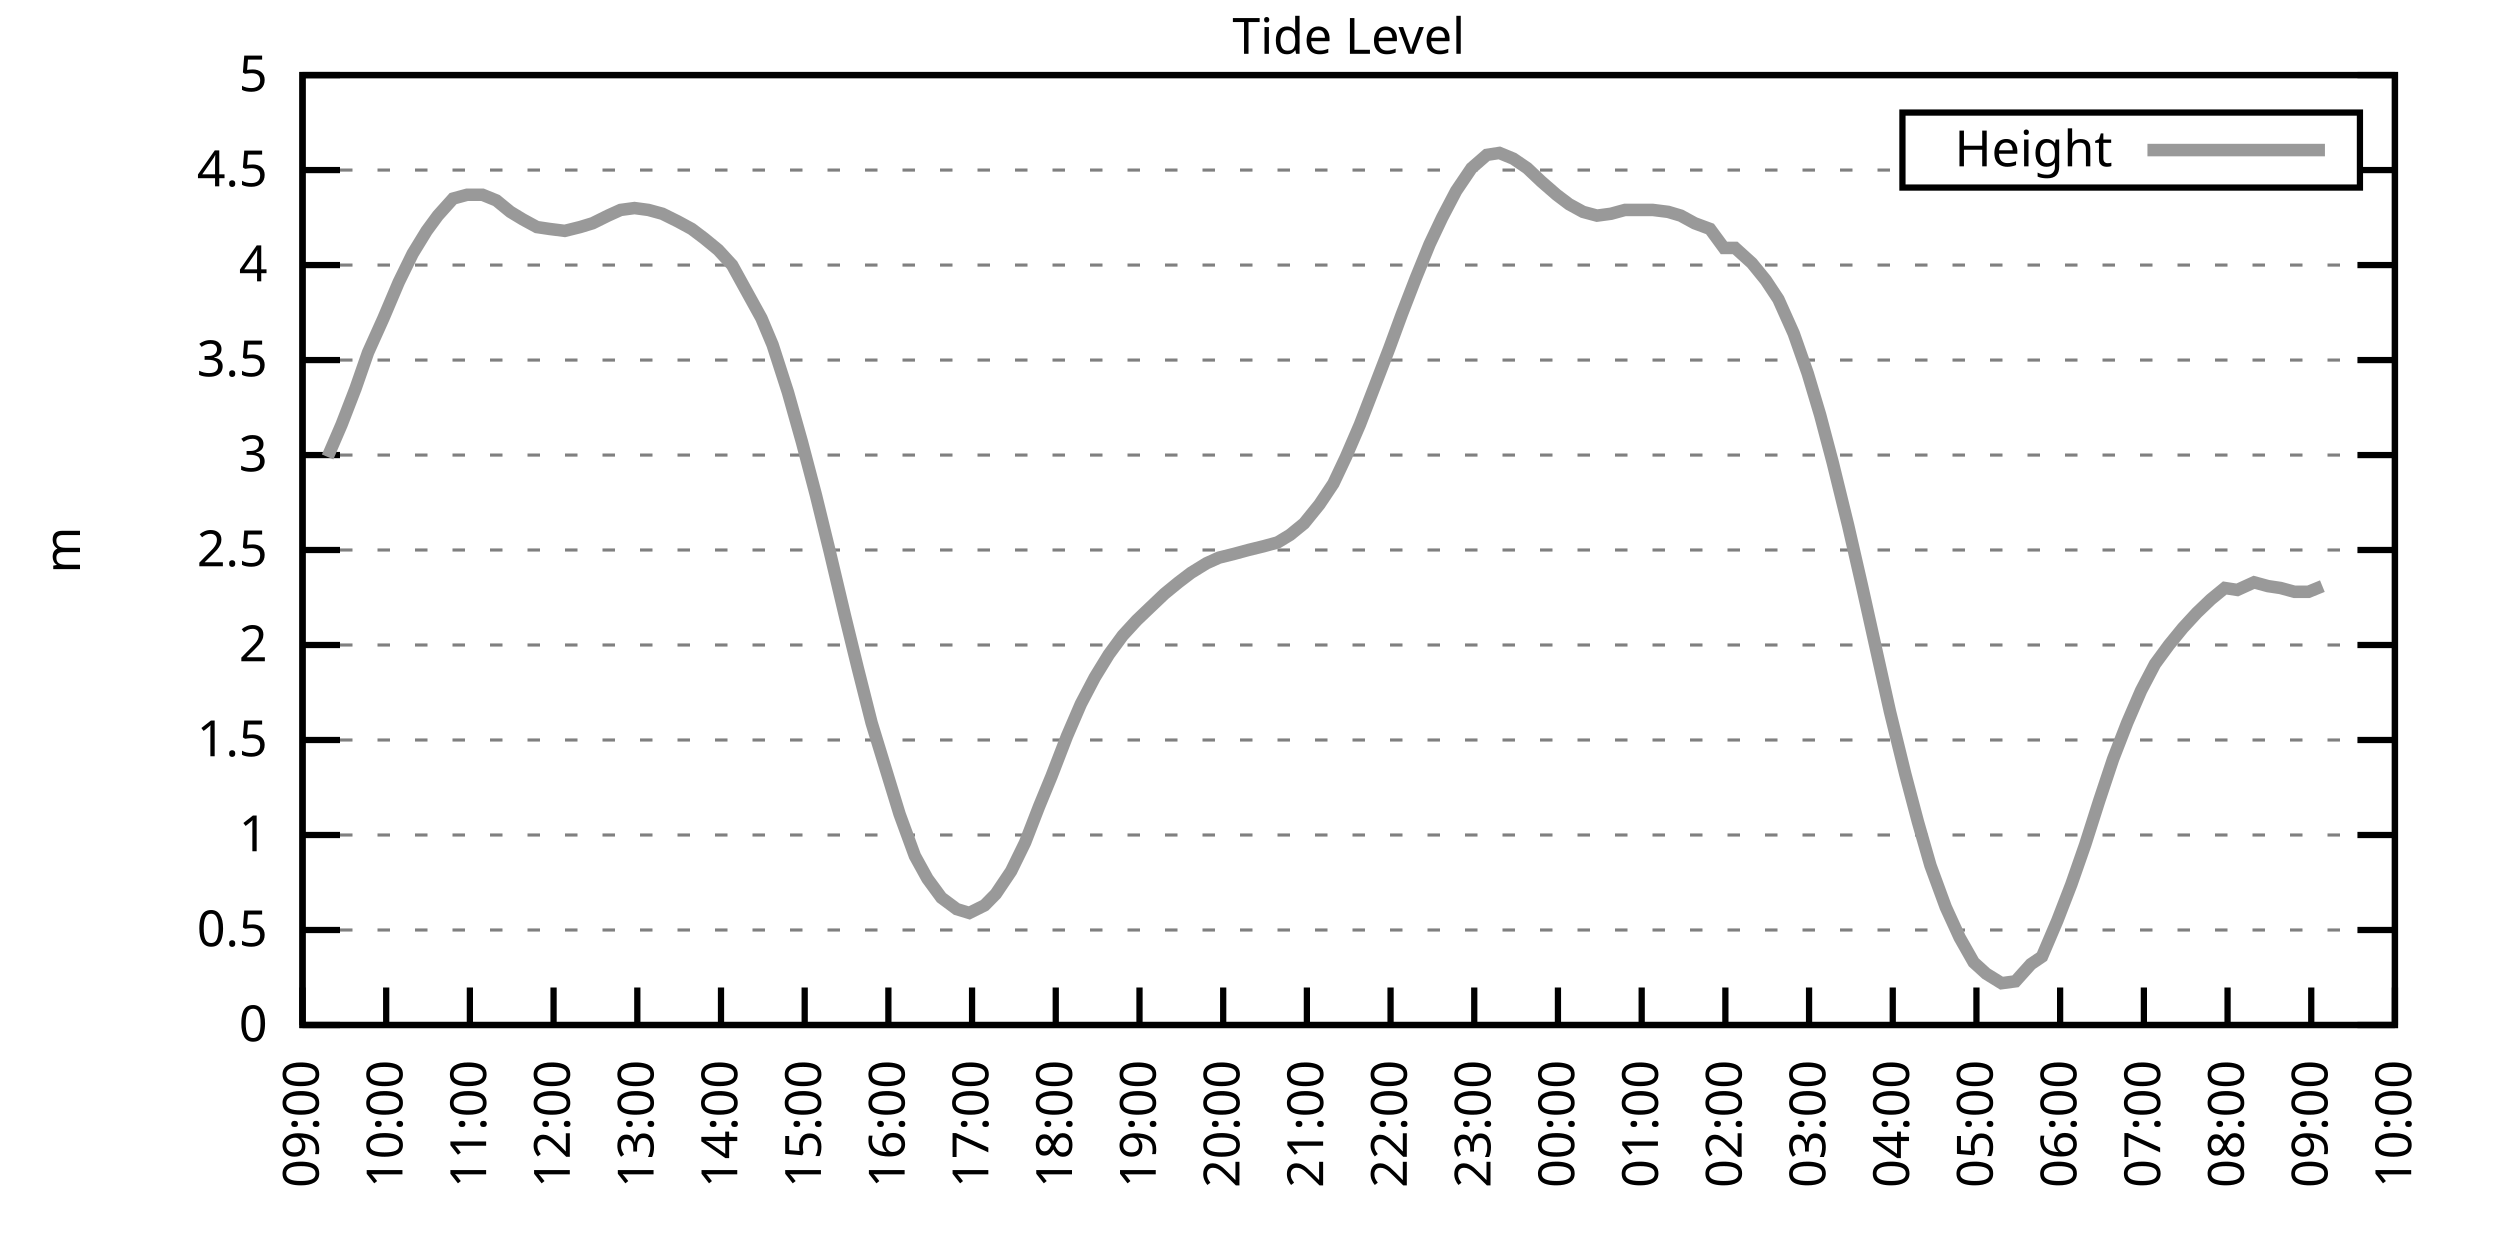
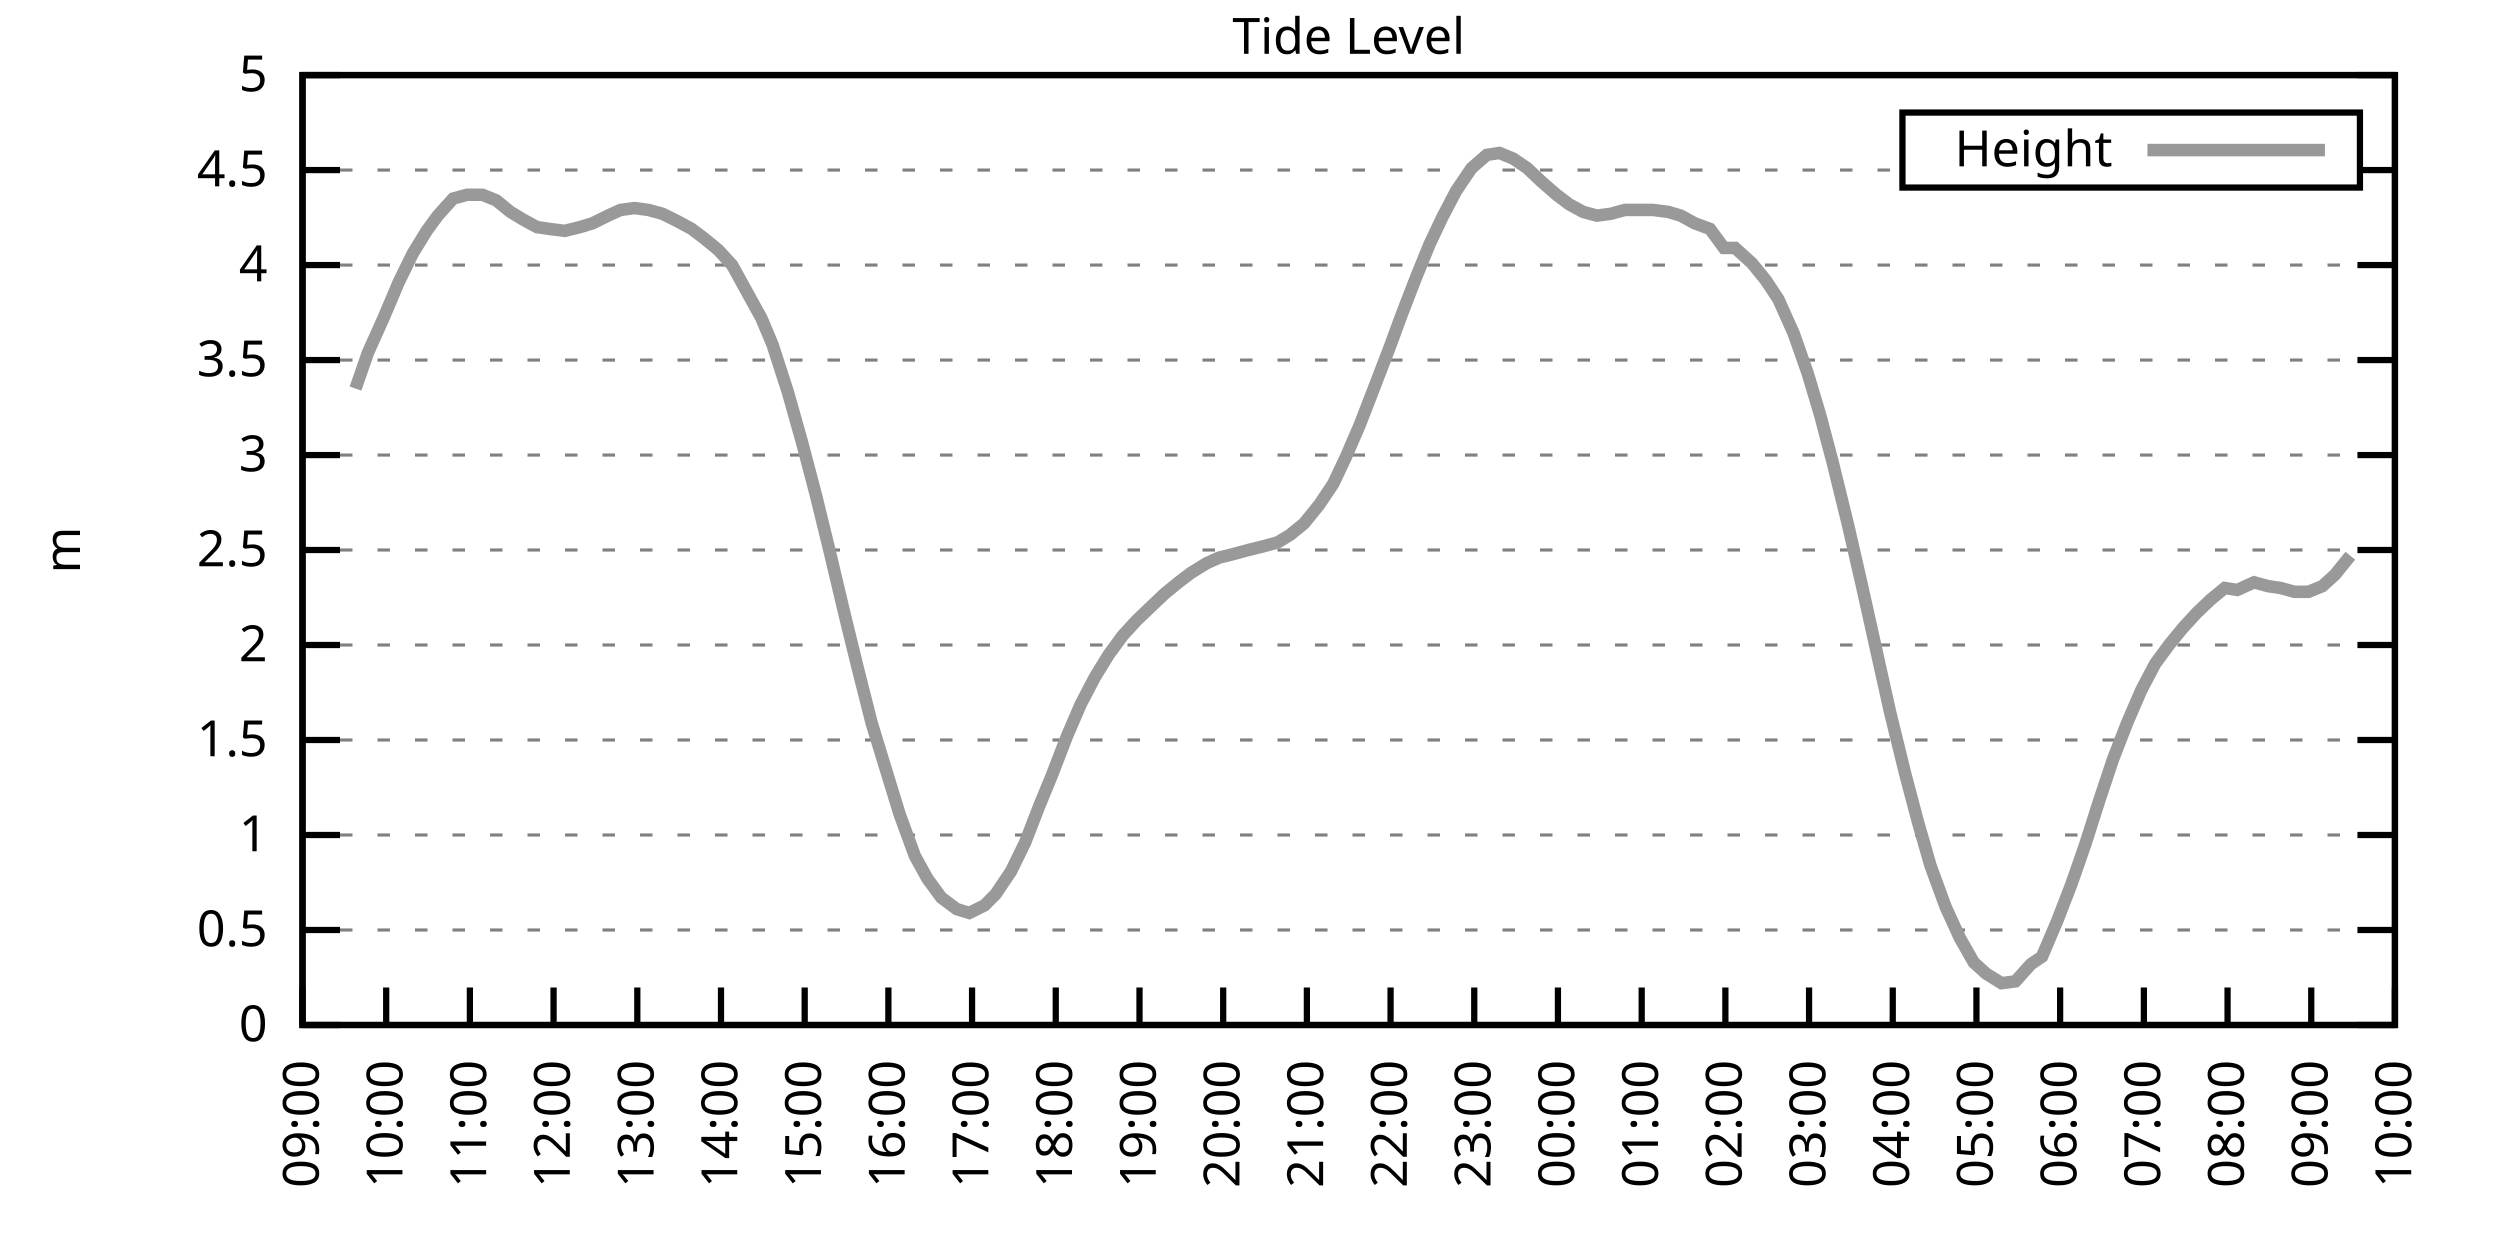
<svg xmlns="http://www.w3.org/2000/svg" xmlns:xlink="http://www.w3.org/1999/xlink" width="400" height="200" viewBox="0 0 400 200">
  <g id="gnuplot_canvas">
    <rect x="0" y="0" width="400" height="200" fill="none" />
    <defs>
      <circle id="gpDot" r="0.5" stroke-width="0.5" stroke="currentColor" />
      <path id="gpPt0" stroke-width="0.333" stroke="currentColor" d="M-1,0 h2 M0,-1 v2" />
      <path id="gpPt1" stroke-width="0.333" stroke="currentColor" d="M-1,-1 L1,1 M1,-1 L-1,1" />
      <path id="gpPt2" stroke-width="0.333" stroke="currentColor" d="M-1,0 L1,0 M0,-1 L0,1 M-1,-1 L1,1 M-1,1 L1,-1" />
      <rect id="gpPt3" stroke-width="0.333" stroke="currentColor" x="-1" y="-1" width="2" height="2" />
      <rect id="gpPt4" stroke-width="0.333" stroke="currentColor" fill="currentColor" x="-1" y="-1" width="2" height="2" />
      <circle id="gpPt5" stroke-width="0.333" stroke="currentColor" cx="0" cy="0" r="1" />
      <use xlink:href="#gpPt5" id="gpPt6" fill="currentColor" stroke="none" />
      <path id="gpPt7" stroke-width="0.333" stroke="currentColor" d="M0,-1.33 L-1.33,0.67 L1.33,0.67 z" />
      <use xlink:href="#gpPt7" id="gpPt8" fill="currentColor" stroke="none" />
      <use xlink:href="#gpPt7" id="gpPt9" stroke="currentColor" transform="rotate(180)" />
      <use xlink:href="#gpPt9" id="gpPt10" fill="currentColor" stroke="none" />
      <use xlink:href="#gpPt3" id="gpPt11" stroke="currentColor" transform="rotate(45)" />
      <use xlink:href="#gpPt11" id="gpPt12" fill="currentColor" stroke="none" />
      <path id="gpPt13" stroke-width="0.333" stroke="currentColor" d="M0,1.330 L1.265,0.411 L0.782,-1.067 L-0.782,-1.076 L-1.265,0.411 z" />
      <use xlink:href="#gpPt13" id="gpPt14" fill="currentColor" stroke="none" />
      <filter id="textbox" filterUnits="objectBoundingBox" x="0" y="0" height="1" width="1">
        <feFlood flood-color="white" flood-opacity="1" result="bgnd" />
        <feComposite in="SourceGraphic" in2="bgnd" operator="atop" />
      </filter>
      <filter id="greybox" filterUnits="objectBoundingBox" x="0" y="0" height="1" width="1">
        <feFlood flood-color="lightgrey" flood-opacity="1" result="grey" />
        <feComposite in="SourceGraphic" in2="grey" operator="atop" />
      </filter>
    </defs>
    <g fill="none" color="white" stroke="currentColor" stroke-width="1.00" stroke-linecap="butt" stroke-linejoin="miter">
</g>
    <g fill="none" color="black" stroke="currentColor" stroke-width="1.00" stroke-linecap="butt" stroke-linejoin="miter">
      <g stroke="none" shape-rendering="crispEdges">
        <polygon fill="rgb(255, 255, 255)" points="48.40,164.00 383.18,164.00 383.18,12.02 48.40,12.02 " />
      </g>
    </g>
    <g fill="none" color="black" stroke="currentColor" stroke-width="1.00" stroke-linecap="butt" stroke-linejoin="miter">
</g>
    <g fill="none" color="black" stroke="black" stroke-width="0.50" stroke-linecap="butt" stroke-linejoin="miter">
</g>
    <g fill="none" color="gray" stroke="currentColor" stroke-width="0.50" stroke-linecap="butt" stroke-linejoin="miter">
      <path stroke="gray" stroke-dasharray="2,4" class="gridline" d="M48.40,164.00 L383.19,164.00  " />
    </g>
    <g fill="none" color="gray" stroke="gray" stroke-width="1.00" stroke-linecap="butt" stroke-linejoin="miter">
</g>
    <g fill="none" color="black" stroke="currentColor" stroke-width="1.00" stroke-linecap="butt" stroke-linejoin="miter">
      <path stroke="black" d="M48.40,164.00 L54.40,164.00 M383.19,164.00 L377.19,164.00  " />
      <g transform="translate(42.80,166.60)" stroke="none" fill="black" font-family="Sans" font-size="8.00" text-anchor="end">
        <text>
          <tspan font-family="Sans"> 0</tspan>
        </text>
      </g>
    </g>
    <g fill="none" color="black" stroke="currentColor" stroke-width="1.00" stroke-linecap="butt" stroke-linejoin="miter">
</g>
    <g fill="none" color="black" stroke="black" stroke-width="0.50" stroke-linecap="butt" stroke-linejoin="miter">
</g>
    <g fill="none" color="gray" stroke="currentColor" stroke-width="0.50" stroke-linecap="butt" stroke-linejoin="miter">
      <path stroke="gray" stroke-dasharray="2,4" class="gridline" d="M48.40,148.80 L383.19,148.80  " />
    </g>
    <g fill="none" color="gray" stroke="gray" stroke-width="1.00" stroke-linecap="butt" stroke-linejoin="miter">
</g>
    <g fill="none" color="black" stroke="currentColor" stroke-width="1.00" stroke-linecap="butt" stroke-linejoin="miter">
      <path stroke="black" d="M48.40,148.80 L54.40,148.80 M383.19,148.80 L377.19,148.80  " />
      <g transform="translate(42.80,151.40)" stroke="none" fill="black" font-family="Sans" font-size="8.00" text-anchor="end">
        <text>
          <tspan font-family="Sans"> 0.5</tspan>
        </text>
      </g>
    </g>
    <g fill="none" color="black" stroke="currentColor" stroke-width="1.00" stroke-linecap="butt" stroke-linejoin="miter">
</g>
    <g fill="none" color="black" stroke="black" stroke-width="0.50" stroke-linecap="butt" stroke-linejoin="miter">
</g>
    <g fill="none" color="gray" stroke="currentColor" stroke-width="0.50" stroke-linecap="butt" stroke-linejoin="miter">
      <path stroke="gray" stroke-dasharray="2,4" class="gridline" d="M48.40,133.60 L383.19,133.60  " />
    </g>
    <g fill="none" color="gray" stroke="gray" stroke-width="1.00" stroke-linecap="butt" stroke-linejoin="miter">
</g>
    <g fill="none" color="black" stroke="currentColor" stroke-width="1.00" stroke-linecap="butt" stroke-linejoin="miter">
      <path stroke="black" d="M48.40,133.60 L54.40,133.60 M383.19,133.60 L377.19,133.60  " />
      <g transform="translate(42.80,136.20)" stroke="none" fill="black" font-family="Sans" font-size="8.00" text-anchor="end">
        <text>
          <tspan font-family="Sans"> 1</tspan>
        </text>
      </g>
    </g>
    <g fill="none" color="black" stroke="currentColor" stroke-width="1.00" stroke-linecap="butt" stroke-linejoin="miter">
</g>
    <g fill="none" color="black" stroke="black" stroke-width="0.50" stroke-linecap="butt" stroke-linejoin="miter">
</g>
    <g fill="none" color="gray" stroke="currentColor" stroke-width="0.50" stroke-linecap="butt" stroke-linejoin="miter">
      <path stroke="gray" stroke-dasharray="2,4" class="gridline" d="M48.40,118.40 L383.19,118.40  " />
    </g>
    <g fill="none" color="gray" stroke="gray" stroke-width="1.00" stroke-linecap="butt" stroke-linejoin="miter">
</g>
    <g fill="none" color="black" stroke="currentColor" stroke-width="1.00" stroke-linecap="butt" stroke-linejoin="miter">
      <path stroke="black" d="M48.40,118.40 L54.40,118.40 M383.19,118.40 L377.19,118.40  " />
      <g transform="translate(42.80,121.00)" stroke="none" fill="black" font-family="Sans" font-size="8.00" text-anchor="end">
        <text>
          <tspan font-family="Sans"> 1.5</tspan>
        </text>
      </g>
    </g>
    <g fill="none" color="black" stroke="currentColor" stroke-width="1.00" stroke-linecap="butt" stroke-linejoin="miter">
</g>
    <g fill="none" color="black" stroke="black" stroke-width="0.50" stroke-linecap="butt" stroke-linejoin="miter">
</g>
    <g fill="none" color="gray" stroke="currentColor" stroke-width="0.50" stroke-linecap="butt" stroke-linejoin="miter">
      <path stroke="gray" stroke-dasharray="2,4" class="gridline" d="M48.40,103.20 L383.19,103.20  " />
    </g>
    <g fill="none" color="gray" stroke="gray" stroke-width="1.00" stroke-linecap="butt" stroke-linejoin="miter">
</g>
    <g fill="none" color="black" stroke="currentColor" stroke-width="1.00" stroke-linecap="butt" stroke-linejoin="miter">
      <path stroke="black" d="M48.40,103.20 L54.40,103.20 M383.19,103.20 L377.19,103.20  " />
      <g transform="translate(42.80,105.80)" stroke="none" fill="black" font-family="Sans" font-size="8.00" text-anchor="end">
        <text>
          <tspan font-family="Sans"> 2</tspan>
        </text>
      </g>
    </g>
    <g fill="none" color="black" stroke="currentColor" stroke-width="1.00" stroke-linecap="butt" stroke-linejoin="miter">
</g>
    <g fill="none" color="black" stroke="black" stroke-width="0.50" stroke-linecap="butt" stroke-linejoin="miter">
</g>
    <g fill="none" color="gray" stroke="currentColor" stroke-width="0.50" stroke-linecap="butt" stroke-linejoin="miter">
      <path stroke="gray" stroke-dasharray="2,4" class="gridline" d="M48.40,88.00 L383.19,88.00  " />
    </g>
    <g fill="none" color="gray" stroke="gray" stroke-width="1.00" stroke-linecap="butt" stroke-linejoin="miter">
</g>
    <g fill="none" color="black" stroke="currentColor" stroke-width="1.00" stroke-linecap="butt" stroke-linejoin="miter">
      <path stroke="black" d="M48.40,88.00 L54.40,88.00 M383.19,88.00 L377.19,88.00  " />
      <g transform="translate(42.80,90.60)" stroke="none" fill="black" font-family="Sans" font-size="8.00" text-anchor="end">
        <text>
          <tspan font-family="Sans"> 2.5</tspan>
        </text>
      </g>
    </g>
    <g fill="none" color="black" stroke="currentColor" stroke-width="1.00" stroke-linecap="butt" stroke-linejoin="miter">
</g>
    <g fill="none" color="black" stroke="black" stroke-width="0.50" stroke-linecap="butt" stroke-linejoin="miter">
</g>
    <g fill="none" color="gray" stroke="currentColor" stroke-width="0.50" stroke-linecap="butt" stroke-linejoin="miter">
      <path stroke="gray" stroke-dasharray="2,4" class="gridline" d="M48.40,72.81 L383.19,72.81  " />
    </g>
    <g fill="none" color="gray" stroke="gray" stroke-width="1.00" stroke-linecap="butt" stroke-linejoin="miter">
</g>
    <g fill="none" color="black" stroke="currentColor" stroke-width="1.00" stroke-linecap="butt" stroke-linejoin="miter">
      <path stroke="black" d="M48.40,72.81 L54.40,72.81 M383.19,72.81 L377.19,72.81  " />
      <g transform="translate(42.80,75.41)" stroke="none" fill="black" font-family="Sans" font-size="8.00" text-anchor="end">
        <text>
          <tspan font-family="Sans"> 3</tspan>
        </text>
      </g>
    </g>
    <g fill="none" color="black" stroke="currentColor" stroke-width="1.00" stroke-linecap="butt" stroke-linejoin="miter">
</g>
    <g fill="none" color="black" stroke="black" stroke-width="0.50" stroke-linecap="butt" stroke-linejoin="miter">
</g>
    <g fill="none" color="gray" stroke="currentColor" stroke-width="0.50" stroke-linecap="butt" stroke-linejoin="miter">
      <path stroke="gray" stroke-dasharray="2,4" class="gridline" d="M48.40,57.61 L383.19,57.61  " />
    </g>
    <g fill="none" color="gray" stroke="gray" stroke-width="1.00" stroke-linecap="butt" stroke-linejoin="miter">
</g>
    <g fill="none" color="black" stroke="currentColor" stroke-width="1.00" stroke-linecap="butt" stroke-linejoin="miter">
      <path stroke="black" d="M48.40,57.61 L54.40,57.61 M383.19,57.61 L377.19,57.61  " />
      <g transform="translate(42.80,60.21)" stroke="none" fill="black" font-family="Sans" font-size="8.00" text-anchor="end">
        <text>
          <tspan font-family="Sans"> 3.5</tspan>
        </text>
      </g>
    </g>
    <g fill="none" color="black" stroke="currentColor" stroke-width="1.00" stroke-linecap="butt" stroke-linejoin="miter">
</g>
    <g fill="none" color="black" stroke="black" stroke-width="0.50" stroke-linecap="butt" stroke-linejoin="miter">
</g>
    <g fill="none" color="gray" stroke="currentColor" stroke-width="0.50" stroke-linecap="butt" stroke-linejoin="miter">
      <path stroke="gray" stroke-dasharray="2,4" class="gridline" d="M48.40,42.41 L383.19,42.41  " />
    </g>
    <g fill="none" color="gray" stroke="gray" stroke-width="1.00" stroke-linecap="butt" stroke-linejoin="miter">
</g>
    <g fill="none" color="black" stroke="currentColor" stroke-width="1.00" stroke-linecap="butt" stroke-linejoin="miter">
      <path stroke="black" d="M48.40,42.41 L54.40,42.41 M383.19,42.41 L377.19,42.41  " />
      <g transform="translate(42.80,45.01)" stroke="none" fill="black" font-family="Sans" font-size="8.00" text-anchor="end">
        <text>
          <tspan font-family="Sans"> 4</tspan>
        </text>
      </g>
    </g>
    <g fill="none" color="black" stroke="currentColor" stroke-width="1.00" stroke-linecap="butt" stroke-linejoin="miter">
</g>
    <g fill="none" color="black" stroke="black" stroke-width="0.50" stroke-linecap="butt" stroke-linejoin="miter">
</g>
    <g fill="none" color="gray" stroke="currentColor" stroke-width="0.50" stroke-linecap="butt" stroke-linejoin="miter">
      <path stroke="gray" stroke-dasharray="2,4" class="gridline" d="M48.40,27.21 L304.39,27.21 M377.59,27.21 L383.19,27.21  " />
    </g>
    <g fill="none" color="gray" stroke="gray" stroke-width="1.00" stroke-linecap="butt" stroke-linejoin="miter">
</g>
    <g fill="none" color="black" stroke="currentColor" stroke-width="1.00" stroke-linecap="butt" stroke-linejoin="miter">
      <path stroke="black" d="M48.40,27.21 L54.40,27.21 M383.19,27.21 L377.19,27.21  " />
      <g transform="translate(42.80,29.81)" stroke="none" fill="black" font-family="Sans" font-size="8.00" text-anchor="end">
        <text>
          <tspan font-family="Sans"> 4.5</tspan>
        </text>
      </g>
    </g>
    <g fill="none" color="black" stroke="currentColor" stroke-width="1.00" stroke-linecap="butt" stroke-linejoin="miter">
</g>
    <g fill="none" color="black" stroke="black" stroke-width="0.50" stroke-linecap="butt" stroke-linejoin="miter">
</g>
    <g fill="none" color="gray" stroke="currentColor" stroke-width="0.50" stroke-linecap="butt" stroke-linejoin="miter">
      <path stroke="gray" stroke-dasharray="2,4" class="gridline" d="M48.40,12.01 L383.19,12.01  " />
    </g>
    <g fill="none" color="gray" stroke="gray" stroke-width="1.00" stroke-linecap="butt" stroke-linejoin="miter">
</g>
    <g fill="none" color="black" stroke="currentColor" stroke-width="1.00" stroke-linecap="butt" stroke-linejoin="miter">
      <path stroke="black" d="M48.40,12.01 L54.40,12.01 M383.19,12.01 L377.19,12.01  " />
      <g transform="translate(42.80,14.61)" stroke="none" fill="black" font-family="Sans" font-size="8.00" text-anchor="end">
        <text>
          <tspan font-family="Sans"> 5</tspan>
        </text>
      </g>
    </g>
    <g fill="none" color="black" stroke="currentColor" stroke-width="1.00" stroke-linecap="butt" stroke-linejoin="miter">
      <path stroke="black" d="M48.40,164.00 L48.40,158.00  " />
      <g transform="translate(51.00,169.60) rotate(270.00)" stroke="none" fill="black" font-family="Sans" font-size="8.00" text-anchor="end">
        <text>
          <tspan font-family="Sans">09:00</tspan>
        </text>
      </g>
    </g>
    <g fill="none" color="black" stroke="currentColor" stroke-width="1.00" stroke-linecap="butt" stroke-linejoin="miter">
      <path stroke="black" d="M61.79,164.00 L61.79,158.00  " />
      <g transform="translate(64.39,169.60) rotate(270.00)" stroke="none" fill="black" font-family="Sans" font-size="8.00" text-anchor="end">
        <text>
          <tspan font-family="Sans">10:00</tspan>
        </text>
      </g>
    </g>
    <g fill="none" color="black" stroke="currentColor" stroke-width="1.00" stroke-linecap="butt" stroke-linejoin="miter">
      <path stroke="black" d="M75.18,164.00 L75.18,158.00  " />
      <g transform="translate(77.78,169.60) rotate(270.00)" stroke="none" fill="black" font-family="Sans" font-size="8.00" text-anchor="end">
        <text>
          <tspan font-family="Sans">11:00</tspan>
        </text>
      </g>
    </g>
    <g fill="none" color="black" stroke="currentColor" stroke-width="1.00" stroke-linecap="butt" stroke-linejoin="miter">
      <path stroke="black" d="M88.57,164.00 L88.57,158.00  " />
      <g transform="translate(91.17,169.60) rotate(270.00)" stroke="none" fill="black" font-family="Sans" font-size="8.00" text-anchor="end">
        <text>
          <tspan font-family="Sans">12:00</tspan>
        </text>
      </g>
    </g>
    <g fill="none" color="black" stroke="currentColor" stroke-width="1.00" stroke-linecap="butt" stroke-linejoin="miter">
      <path stroke="black" d="M101.97,164.00 L101.97,158.00  " />
      <g transform="translate(104.57,169.60) rotate(270.00)" stroke="none" fill="black" font-family="Sans" font-size="8.00" text-anchor="end">
        <text>
          <tspan font-family="Sans">13:00</tspan>
        </text>
      </g>
    </g>
    <g fill="none" color="black" stroke="currentColor" stroke-width="1.00" stroke-linecap="butt" stroke-linejoin="miter">
      <path stroke="black" d="M115.36,164.00 L115.36,158.00  " />
      <g transform="translate(117.96,169.60) rotate(270.00)" stroke="none" fill="black" font-family="Sans" font-size="8.00" text-anchor="end">
        <text>
          <tspan font-family="Sans">14:00</tspan>
        </text>
      </g>
    </g>
    <g fill="none" color="black" stroke="currentColor" stroke-width="1.00" stroke-linecap="butt" stroke-linejoin="miter">
      <path stroke="black" d="M128.75,164.00 L128.75,158.00  " />
      <g transform="translate(131.35,169.60) rotate(270.00)" stroke="none" fill="black" font-family="Sans" font-size="8.00" text-anchor="end">
        <text>
          <tspan font-family="Sans">15:00</tspan>
        </text>
      </g>
    </g>
    <g fill="none" color="black" stroke="currentColor" stroke-width="1.00" stroke-linecap="butt" stroke-linejoin="miter">
      <path stroke="black" d="M142.14,164.00 L142.14,158.00  " />
      <g transform="translate(144.74,169.60) rotate(270.00)" stroke="none" fill="black" font-family="Sans" font-size="8.00" text-anchor="end">
        <text>
          <tspan font-family="Sans">16:00</tspan>
        </text>
      </g>
    </g>
    <g fill="none" color="black" stroke="currentColor" stroke-width="1.00" stroke-linecap="butt" stroke-linejoin="miter">
      <path stroke="black" d="M155.53,164.00 L155.53,158.00  " />
      <g transform="translate(158.13,169.60) rotate(270.00)" stroke="none" fill="black" font-family="Sans" font-size="8.00" text-anchor="end">
        <text>
          <tspan font-family="Sans">17:00</tspan>
        </text>
      </g>
    </g>
    <g fill="none" color="black" stroke="currentColor" stroke-width="1.00" stroke-linecap="butt" stroke-linejoin="miter">
      <path stroke="black" d="M168.92,164.00 L168.92,158.00  " />
      <g transform="translate(171.52,169.60) rotate(270.00)" stroke="none" fill="black" font-family="Sans" font-size="8.00" text-anchor="end">
        <text>
          <tspan font-family="Sans">18:00</tspan>
        </text>
      </g>
    </g>
    <g fill="none" color="black" stroke="currentColor" stroke-width="1.00" stroke-linecap="butt" stroke-linejoin="miter">
      <path stroke="black" d="M182.32,164.00 L182.32,158.00  " />
      <g transform="translate(184.92,169.60) rotate(270.00)" stroke="none" fill="black" font-family="Sans" font-size="8.00" text-anchor="end">
        <text>
          <tspan font-family="Sans">19:00</tspan>
        </text>
      </g>
    </g>
    <g fill="none" color="black" stroke="currentColor" stroke-width="1.00" stroke-linecap="butt" stroke-linejoin="miter">
      <path stroke="black" d="M195.71,164.00 L195.71,158.00  " />
      <g transform="translate(198.31,169.60) rotate(270.00)" stroke="none" fill="black" font-family="Sans" font-size="8.00" text-anchor="end">
        <text>
          <tspan font-family="Sans">20:00</tspan>
        </text>
      </g>
    </g>
    <g fill="none" color="black" stroke="currentColor" stroke-width="1.00" stroke-linecap="butt" stroke-linejoin="miter">
      <path stroke="black" d="M209.10,164.00 L209.10,158.00  " />
      <g transform="translate(211.70,169.60) rotate(270.00)" stroke="none" fill="black" font-family="Sans" font-size="8.00" text-anchor="end">
        <text>
          <tspan font-family="Sans">21:00</tspan>
        </text>
      </g>
    </g>
    <g fill="none" color="black" stroke="currentColor" stroke-width="1.00" stroke-linecap="butt" stroke-linejoin="miter">
      <path stroke="black" d="M222.49,164.00 L222.49,158.00  " />
      <g transform="translate(225.09,169.60) rotate(270.00)" stroke="none" fill="black" font-family="Sans" font-size="8.00" text-anchor="end">
        <text>
          <tspan font-family="Sans">22:00</tspan>
        </text>
      </g>
    </g>
    <g fill="none" color="black" stroke="currentColor" stroke-width="1.00" stroke-linecap="butt" stroke-linejoin="miter">
      <path stroke="black" d="M235.88,164.00 L235.88,158.00  " />
      <g transform="translate(238.48,169.60) rotate(270.00)" stroke="none" fill="black" font-family="Sans" font-size="8.00" text-anchor="end">
        <text>
          <tspan font-family="Sans">23:00</tspan>
        </text>
      </g>
    </g>
    <g fill="none" color="black" stroke="currentColor" stroke-width="1.00" stroke-linecap="butt" stroke-linejoin="miter">
      <path stroke="black" d="M249.27,164.00 L249.27,158.00  " />
      <g transform="translate(251.87,169.60) rotate(270.00)" stroke="none" fill="black" font-family="Sans" font-size="8.00" text-anchor="end">
        <text>
          <tspan font-family="Sans">00:00</tspan>
        </text>
      </g>
    </g>
    <g fill="none" color="black" stroke="currentColor" stroke-width="1.00" stroke-linecap="butt" stroke-linejoin="miter">
      <path stroke="black" d="M262.67,164.00 L262.67,158.00  " />
      <g transform="translate(265.27,169.60) rotate(270.00)" stroke="none" fill="black" font-family="Sans" font-size="8.00" text-anchor="end">
        <text>
          <tspan font-family="Sans">01:00</tspan>
        </text>
      </g>
    </g>
    <g fill="none" color="black" stroke="currentColor" stroke-width="1.00" stroke-linecap="butt" stroke-linejoin="miter">
      <path stroke="black" d="M276.06,164.00 L276.06,158.00  " />
      <g transform="translate(278.66,169.60) rotate(270.00)" stroke="none" fill="black" font-family="Sans" font-size="8.00" text-anchor="end">
        <text>
          <tspan font-family="Sans">02:00</tspan>
        </text>
      </g>
    </g>
    <g fill="none" color="black" stroke="currentColor" stroke-width="1.00" stroke-linecap="butt" stroke-linejoin="miter">
      <path stroke="black" d="M289.45,164.00 L289.45,158.00  " />
      <g transform="translate(292.05,169.60) rotate(270.00)" stroke="none" fill="black" font-family="Sans" font-size="8.00" text-anchor="end">
        <text>
          <tspan font-family="Sans">03:00</tspan>
        </text>
      </g>
    </g>
    <g fill="none" color="black" stroke="currentColor" stroke-width="1.00" stroke-linecap="butt" stroke-linejoin="miter">
      <path stroke="black" d="M302.84,164.00 L302.84,158.00  " />
      <g transform="translate(305.44,169.60) rotate(270.00)" stroke="none" fill="black" font-family="Sans" font-size="8.00" text-anchor="end">
        <text>
          <tspan font-family="Sans">04:00</tspan>
        </text>
      </g>
    </g>
    <g fill="none" color="black" stroke="currentColor" stroke-width="1.00" stroke-linecap="butt" stroke-linejoin="miter">
      <path stroke="black" d="M316.23,164.00 L316.23,158.00  " />
      <g transform="translate(318.83,169.60) rotate(270.00)" stroke="none" fill="black" font-family="Sans" font-size="8.00" text-anchor="end">
        <text>
          <tspan font-family="Sans">05:00</tspan>
        </text>
      </g>
    </g>
    <g fill="none" color="black" stroke="currentColor" stroke-width="1.00" stroke-linecap="butt" stroke-linejoin="miter">
      <path stroke="black" d="M329.62,164.00 L329.62,158.00  " />
      <g transform="translate(332.22,169.60) rotate(270.00)" stroke="none" fill="black" font-family="Sans" font-size="8.00" text-anchor="end">
        <text>
          <tspan font-family="Sans">06:00</tspan>
        </text>
      </g>
    </g>
    <g fill="none" color="black" stroke="currentColor" stroke-width="1.00" stroke-linecap="butt" stroke-linejoin="miter">
      <path stroke="black" d="M343.02,164.00 L343.02,158.00  " />
      <g transform="translate(345.62,169.60) rotate(270.00)" stroke="none" fill="black" font-family="Sans" font-size="8.00" text-anchor="end">
        <text>
          <tspan font-family="Sans">07:00</tspan>
        </text>
      </g>
    </g>
    <g fill="none" color="black" stroke="currentColor" stroke-width="1.00" stroke-linecap="butt" stroke-linejoin="miter">
      <path stroke="black" d="M356.41,164.00 L356.41,158.00  " />
      <g transform="translate(359.01,169.60) rotate(270.00)" stroke="none" fill="black" font-family="Sans" font-size="8.00" text-anchor="end">
        <text>
          <tspan font-family="Sans">08:00</tspan>
        </text>
      </g>
    </g>
    <g fill="none" color="black" stroke="currentColor" stroke-width="1.00" stroke-linecap="butt" stroke-linejoin="miter">
      <path stroke="black" d="M369.80,164.00 L369.80,158.00  " />
      <g transform="translate(372.40,169.60) rotate(270.00)" stroke="none" fill="black" font-family="Sans" font-size="8.00" text-anchor="end">
        <text>
          <tspan font-family="Sans">09:00</tspan>
        </text>
      </g>
    </g>
    <g fill="none" color="black" stroke="currentColor" stroke-width="1.00" stroke-linecap="butt" stroke-linejoin="miter">
      <path stroke="black" d="M383.19,164.00 L383.19,158.00  " />
      <g transform="translate(385.79,169.60) rotate(270.00)" stroke="none" fill="black" font-family="Sans" font-size="8.00" text-anchor="end">
        <text>
          <tspan font-family="Sans">10:00</tspan>
        </text>
      </g>
    </g>
    <g fill="none" color="black" stroke="currentColor" stroke-width="1.00" stroke-linecap="butt" stroke-linejoin="miter">
</g>
    <g fill="none" color="black" stroke="currentColor" stroke-width="1.00" stroke-linecap="butt" stroke-linejoin="miter">
      <path stroke="black" d="M48.40,12.01 L48.40,164.00 L383.19,164.00 L383.19,12.01 L48.40,12.01 Z  " />
    </g>
    <g fill="none" color="black" stroke="currentColor" stroke-width="1.00" stroke-linecap="butt" stroke-linejoin="miter">
</g>
    <g fill="none" color="black" stroke="currentColor" stroke-width="1.00" stroke-linecap="butt" stroke-linejoin="miter">
      <path stroke="black" d="M304.39,30.01 L304.39,18.01 L377.59,18.01 L377.59,30.01 L304.39,30.01 Z  " />
    </g>
    <g id="Tide_level_plot_1">
      <g fill="none" color="white" stroke="black" stroke-width="2.00" stroke-linecap="butt" stroke-linejoin="miter">
</g>
      <g fill="none" color="black" stroke="currentColor" stroke-width="2.00" stroke-linecap="butt" stroke-linejoin="miter">
        <g transform="translate(337.99,26.61)" stroke="none" fill="black" font-family="Sans" font-size="8.00" text-anchor="end">
          <text>
            <tspan font-family="Sans">Height</tspan>
          </text>
        </g>
      </g>
      <g fill="none" color="black" stroke="currentColor" stroke-width="2.00" stroke-linecap="butt" stroke-linejoin="miter">
-         <path stroke="rgb(153, 153, 153)" d="M343.59,24.01 L371.99,24.01 M52.42,73.11 L54.65,67.94 L56.88,62.17 L58.89,56.39 L61.35,50.92 L63.80,45.14   L66.03,40.58 L68.26,36.94 L70.05,34.50 L72.50,31.77 L74.74,31.16 L77.19,31.16 L79.42,32.07 L81.66,33.90   L83.66,35.11 L85.90,36.33 L87.91,36.63 L90.36,36.94 L92.82,36.33 L94.82,35.72 L97.28,34.50 L99.29,33.59   L101.52,33.29 L103.75,33.59 L105.98,34.20 L108.44,35.42 L110.67,36.63 L112.68,38.15 L114.91,39.98 L117.14,42.41   L119.15,46.06 L121.83,50.92 L123.62,55.18 L126.07,62.77 L128.30,70.68 L130.54,79.19 L132.77,88.31 L135.22,98.64   L137.23,106.85 L139.46,115.67 L143.93,130.26 L146.38,136.95 L148.39,140.59 L150.62,143.63 L153.08,145.46 L155.09,146.07   L157.54,144.85 L159.33,143.03 L161.78,139.38 L164.01,134.82 L166.25,129.04 L168.25,124.18 L170.71,117.80 L172.94,112.63   L175.17,108.37 L177.41,104.72 L179.64,101.68 L181.87,99.25 L184.10,97.12 L186.33,95.00 L188.57,93.17 L190.57,91.65   L193.03,90.13 L195.04,89.22 L197.49,88.61 L199.73,88.00 L202.18,87.40 L204.41,86.79 L206.42,85.57 L208.65,83.75   L211.11,80.71 L213.34,77.37 L215.35,73.11 L217.58,67.94 L219.81,62.17 L222.27,55.78 L224.28,50.31 L226.51,44.54   L228.74,39.06 L230.75,34.81 L232.98,30.55 L235.44,26.91 L237.89,24.78 L239.90,24.47 L242.13,25.39 L244.36,26.91   L246.60,29.03 L249.05,31.16 L251.06,32.68 L253.29,33.90 L255.52,34.50 L257.76,34.20 L259.99,33.59 L262.44,33.59   L264.45,33.59 L266.91,33.90 L268.92,34.50 L271.15,35.72 L273.60,36.63 L275.83,39.67 L277.62,39.67 L280.30,42.10   L282.53,44.84 L284.54,47.88 L286.99,53.35 L289.23,59.73 L291.23,66.42 L293.24,74.02 L295.70,84.05 L297.93,93.78   L300.16,103.81 L302.39,113.84 L304.85,123.87 L306.86,131.47 L308.87,138.47 L311.32,145.15 L313.55,150.02 L315.79,153.97   L317.79,155.79 L320.25,157.31 L322.48,157.01 L324.94,154.27 L326.72,153.06 L329.18,147.28 L331.41,141.51 L333.64,135.12   L335.87,128.13 L338.10,121.44 L340.34,115.67 L342.57,110.50 L344.80,106.24 L347.03,103.20 L349.26,100.47 L351.50,98.04   L353.73,95.91 L355.96,94.08 L357.97,94.39 L360.65,93.17 L362.88,93.78 L364.89,94.08 L367.12,94.69 L369.35,94.69   L371.58,93.78  " />
+         <path stroke="rgb(153, 153, 153)" d="M343.59,24.01 L371.99,24.01 M56.88,62.17 L58.89,56.39 L61.35,50.92 L63.80,45.14 L66.03,40.58 L68.26,36.94   L70.05,34.50 L72.50,31.77 L74.74,31.16 L77.19,31.16 L79.42,32.07 L81.66,33.90 L83.66,35.11 L85.90,36.33   L87.91,36.63 L90.36,36.94 L92.82,36.33 L94.82,35.72 L97.28,34.50 L99.29,33.59 L101.52,33.29 L103.75,33.59   L105.98,34.20 L108.44,35.42 L110.67,36.63 L112.68,38.15 L114.91,39.98 L117.14,42.41 L119.15,46.06 L121.83,50.92   L123.62,55.18 L126.07,62.77 L128.30,70.68 L130.54,79.19 L132.77,88.31 L135.22,98.64 L137.23,106.85 L139.46,115.67   L143.93,130.26 L146.38,136.95 L148.39,140.59 L150.62,143.63 L153.08,145.46 L155.09,146.07 L157.54,144.85 L159.33,143.03   L161.78,139.38 L164.01,134.82 L166.25,129.04 L168.25,124.18 L170.71,117.80 L172.94,112.63 L175.17,108.37 L177.41,104.72   L179.64,101.68 L181.87,99.25 L184.10,97.12 L186.33,95.00 L188.57,93.17 L190.57,91.65 L193.03,90.13 L195.04,89.22   L197.49,88.61 L199.73,88.00 L202.18,87.40 L204.41,86.79 L206.42,85.57 L208.65,83.75 L211.11,80.71 L213.34,77.37   L215.35,73.11 L217.58,67.94 L219.81,62.17 L222.27,55.78 L224.28,50.31 L226.51,44.54 L228.74,39.06 L230.75,34.81   L232.98,30.55 L235.44,26.91 L237.89,24.78 L239.90,24.47 L242.13,25.39 L244.36,26.91 L246.60,29.03 L249.05,31.16   L251.06,32.68 L253.29,33.90 L255.52,34.50 L257.76,34.20 L259.99,33.59 L262.44,33.59 L264.45,33.59 L266.91,33.90   L268.92,34.50 L271.15,35.72 L273.60,36.63 L275.83,39.67 L277.62,39.67 L280.30,42.10 L282.53,44.84 L284.54,47.88   L286.99,53.35 L289.23,59.73 L291.23,66.42 L293.24,74.02 L295.70,84.05 L297.93,93.78 L300.16,103.81 L302.39,113.84   L304.85,123.87 L306.86,131.47 L308.87,138.47 L311.32,145.15 L313.55,150.02 L315.79,153.97 L317.79,155.79 L320.25,157.31   L322.48,157.01 L324.94,154.27 L326.72,153.06 L329.18,147.28 L331.41,141.51 L333.64,135.12 L335.87,128.13 L338.10,121.44   L340.34,115.67 L342.57,110.50 L344.80,106.24 L347.03,103.20 L349.26,100.47 L351.50,98.04 L353.73,95.91 L355.96,94.08   L357.97,94.39 L360.65,93.17 L362.88,93.78 L364.89,94.08 L367.12,94.69 L369.35,94.69 L371.58,93.78 L373.59,91.96   L376.05,88.92  " />
      </g>
    </g>
    <g fill="none" color="black" stroke="currentColor" stroke-width="2.00" stroke-linecap="butt" stroke-linejoin="miter">
</g>
    <g fill="none" color="black" stroke="black" stroke-width="1.00" stroke-linecap="butt" stroke-linejoin="miter">
</g>
    <g fill="none" color="black" stroke="currentColor" stroke-width="1.00" stroke-linecap="butt" stroke-linejoin="miter">
      <path stroke="black" d="M48.40,12.01 L48.40,164.00 L383.19,164.00 L383.19,12.01 L48.40,12.01 Z  " />
      <g transform="translate(12.80,88.01) rotate(270.00)" stroke="none" fill="black" font-family="Sans" font-size="8.00" text-anchor="middle">
        <text>
          <tspan font-family="Sans">m</tspan>
        </text>
      </g>
    </g>
    <g fill="none" color="black" stroke="currentColor" stroke-width="1.00" stroke-linecap="butt" stroke-linejoin="miter">
</g>
    <g fill="none" color="black" stroke="currentColor" stroke-width="1.00" stroke-linecap="butt" stroke-linejoin="miter">
      <g transform="translate(215.79,8.61)" stroke="none" fill="black" font-family="Sans" font-size="8.00" text-anchor="middle">
        <text>
          <tspan font-family="Sans">Tide Level</tspan>
        </text>
      </g>
    </g>
    <g fill="none" color="black" stroke="currentColor" stroke-width="1.00" stroke-linecap="butt" stroke-linejoin="miter">
</g>
  </g>
</svg>
